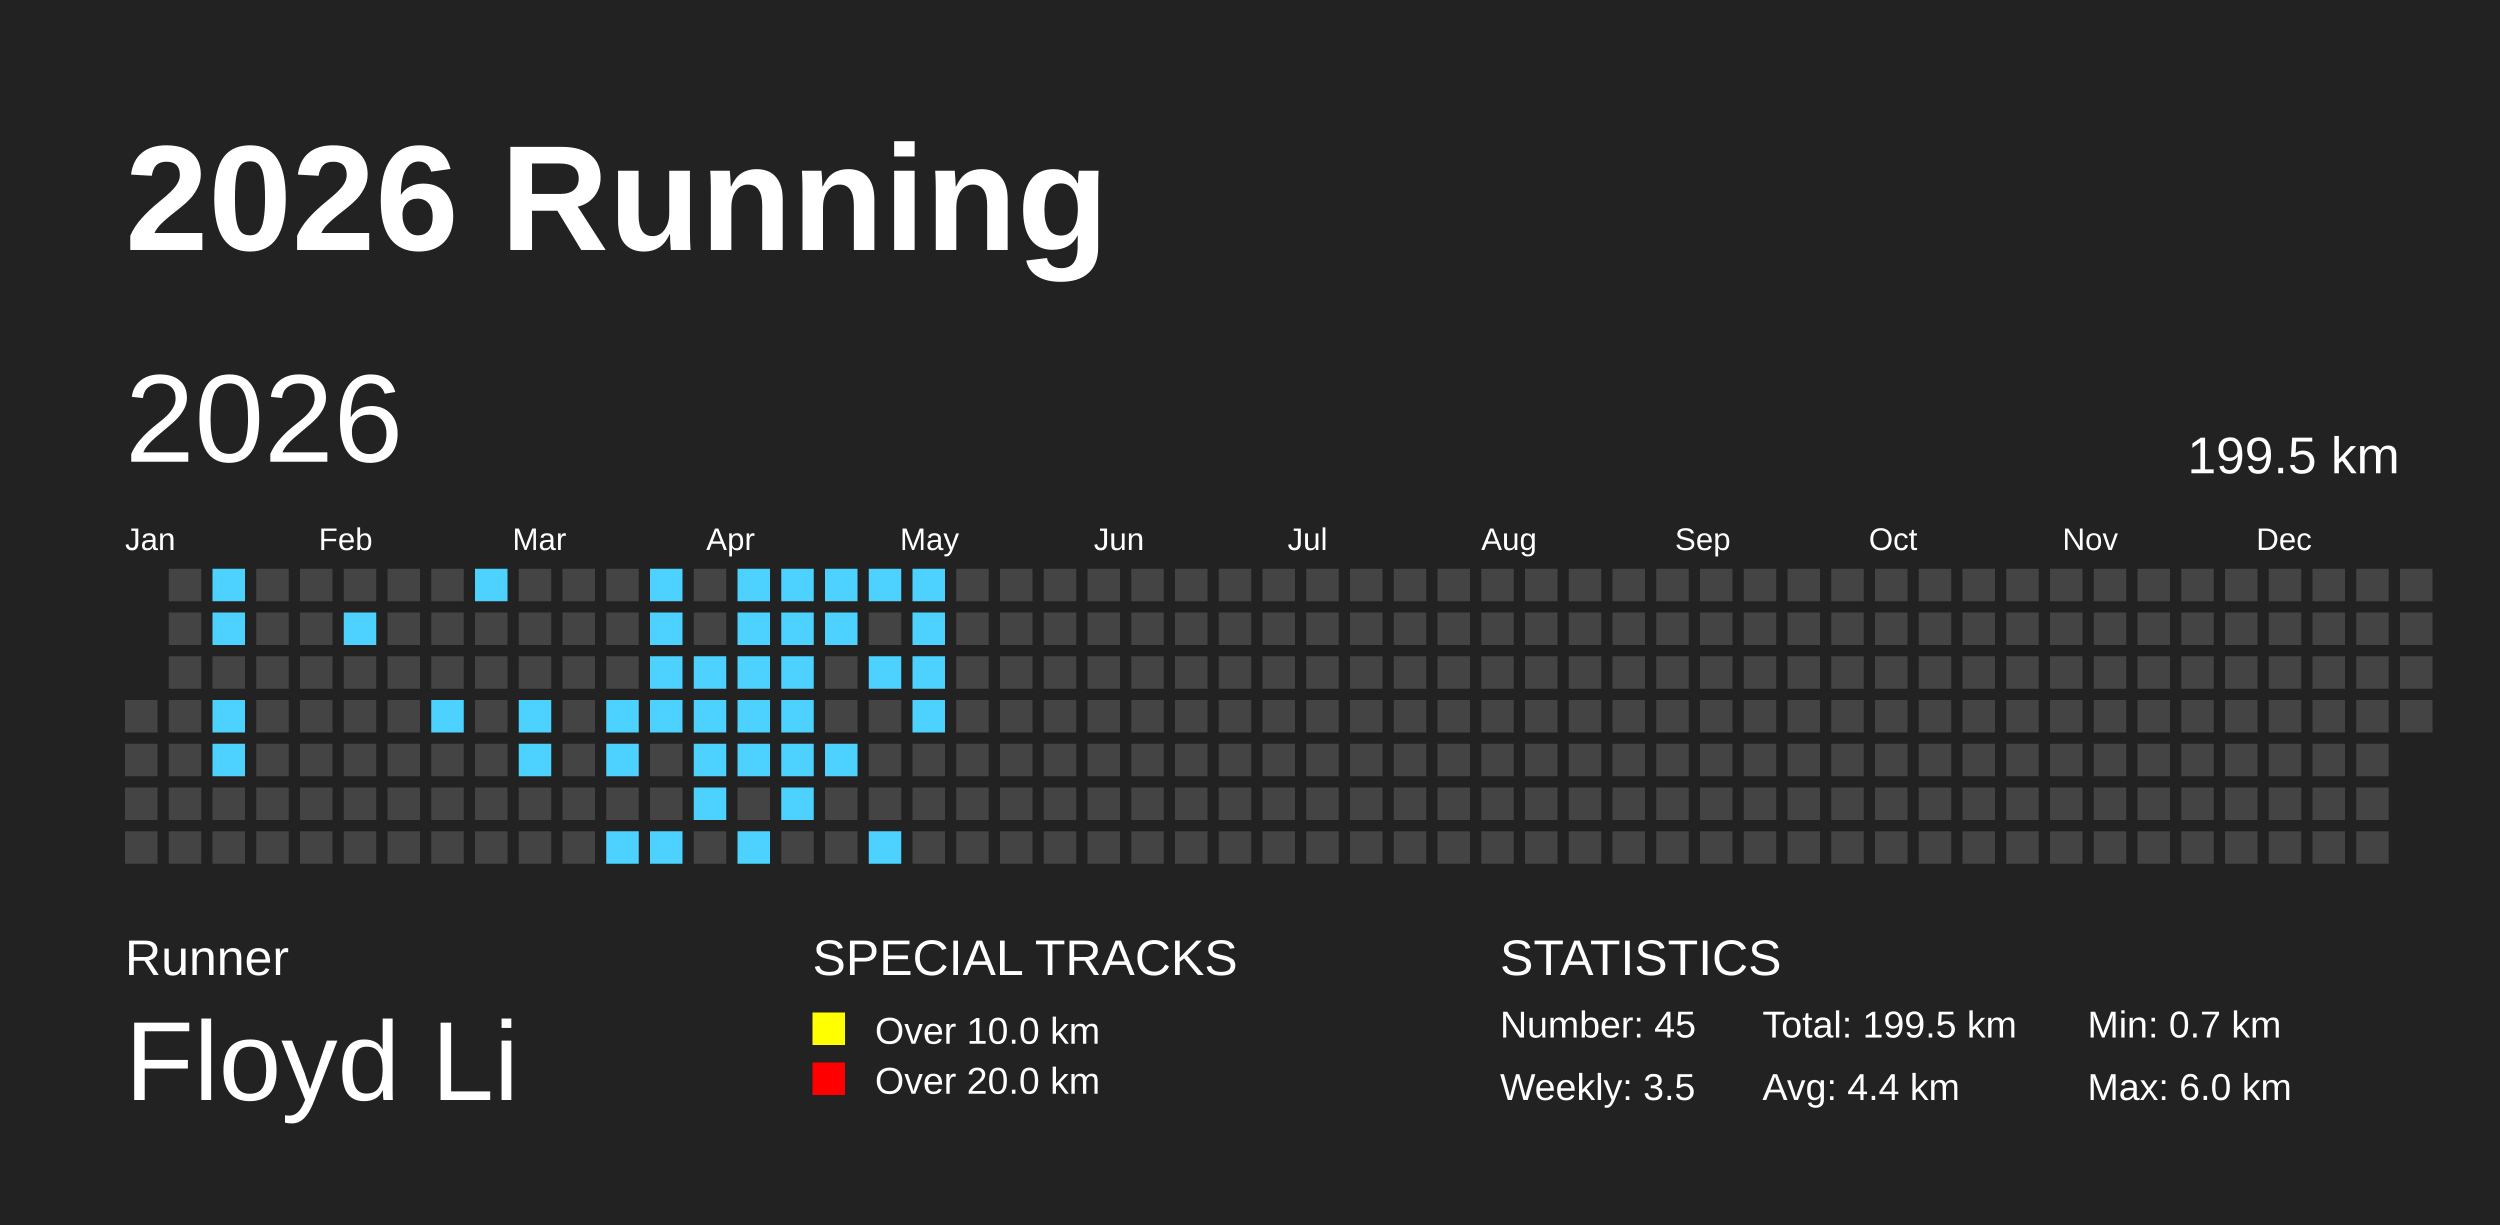
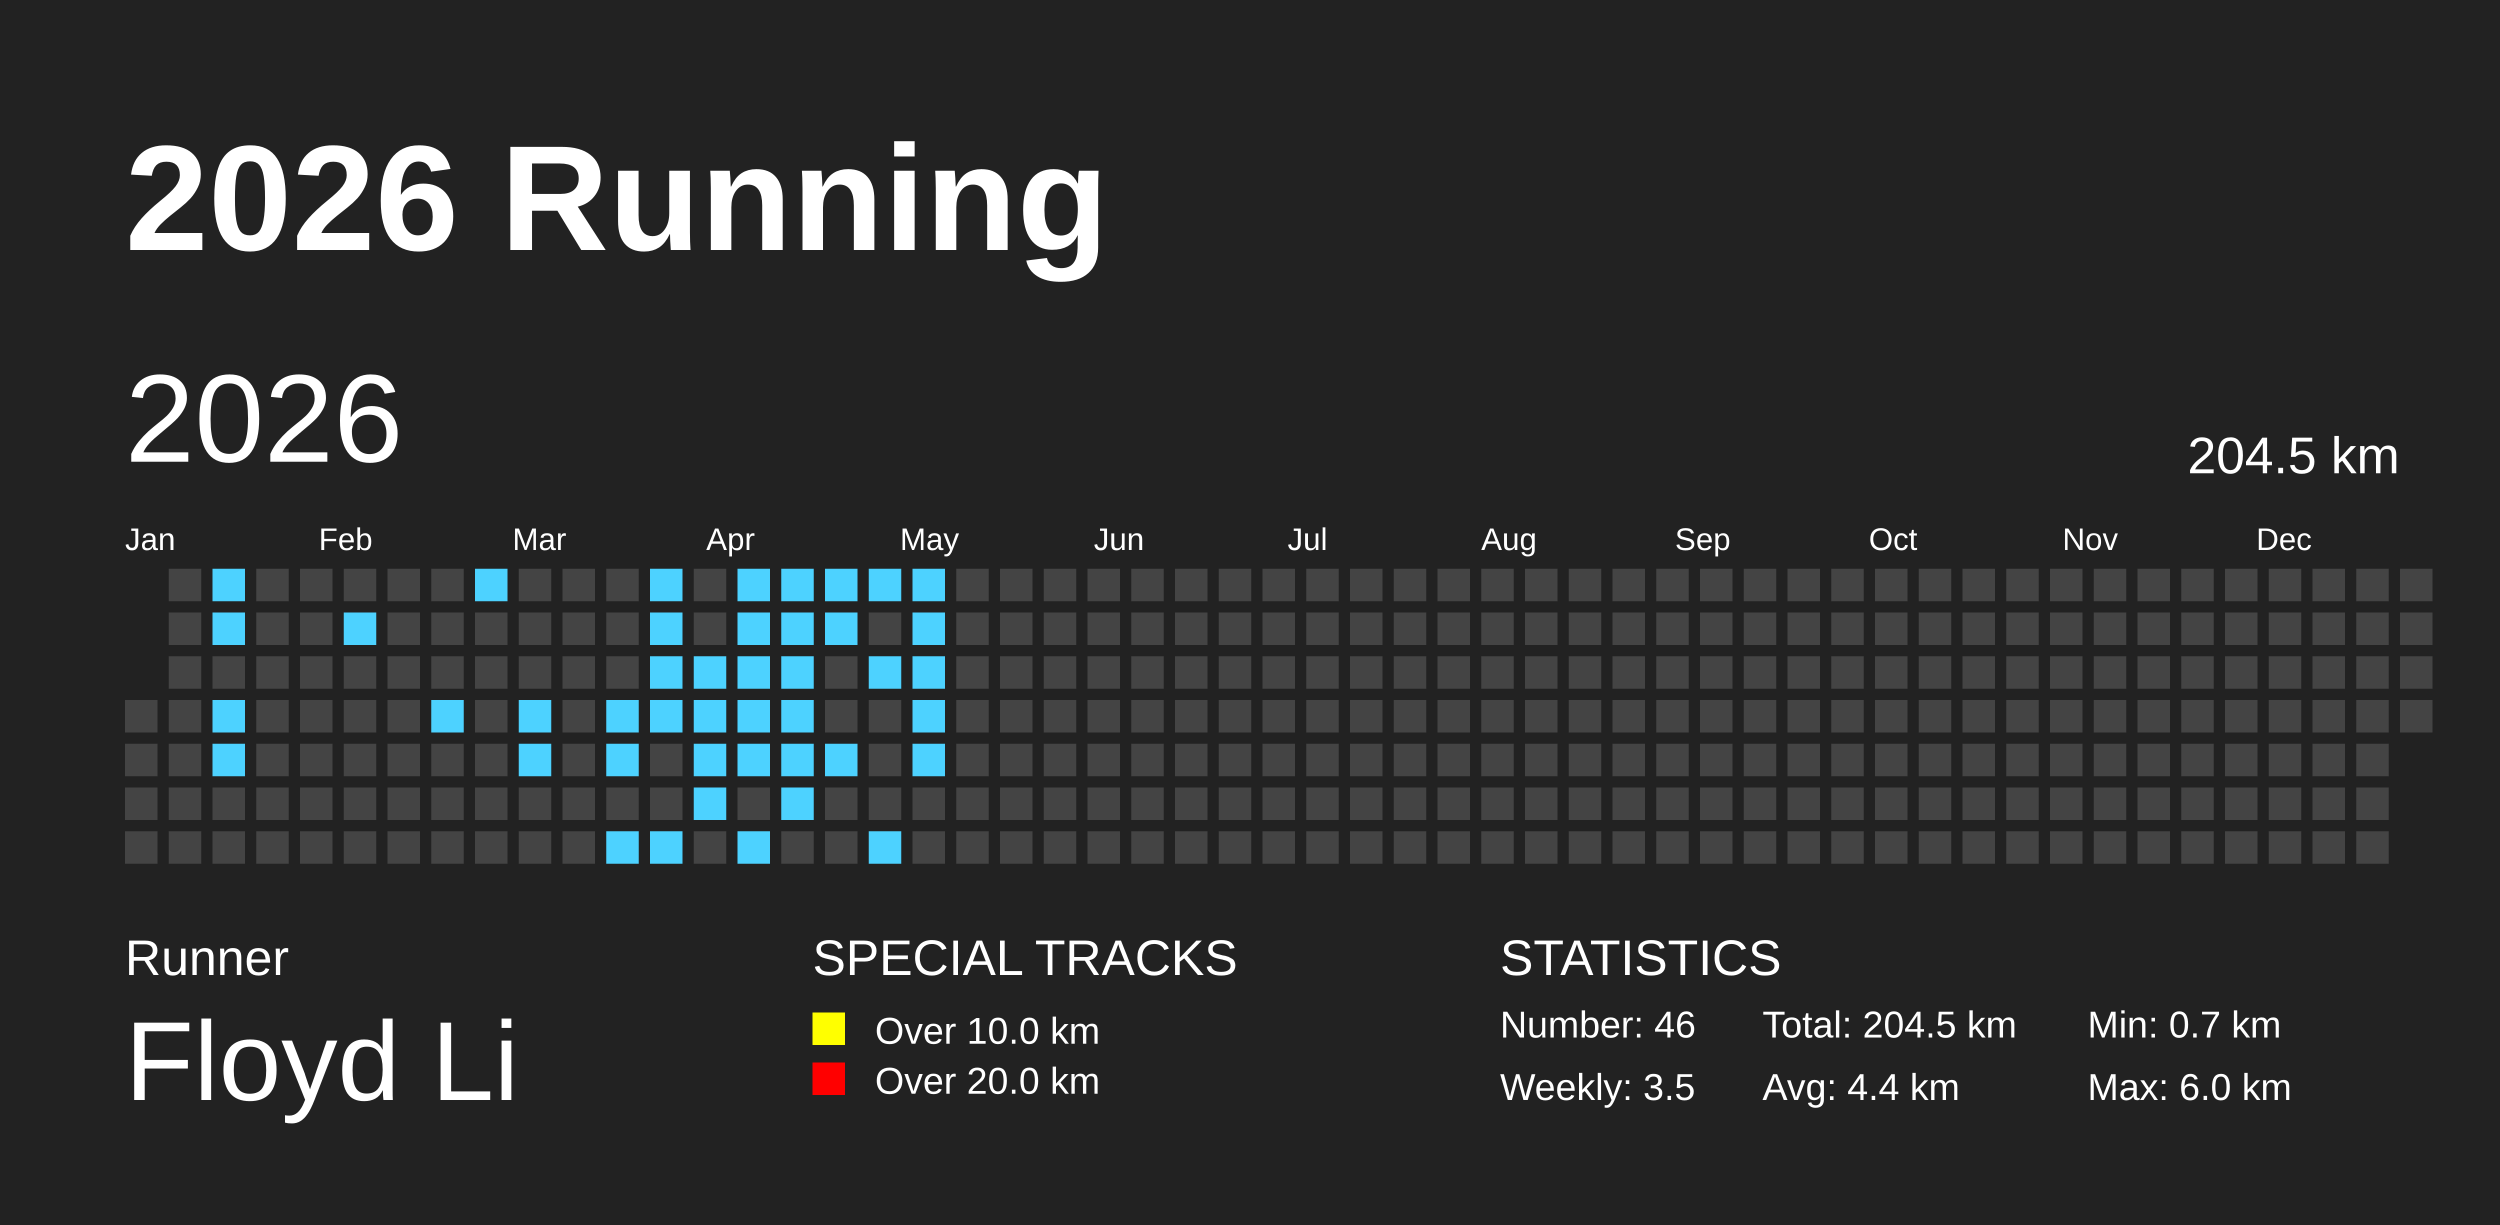
<svg xmlns="http://www.w3.org/2000/svg" baseProfile="full" height="98mm" version="1.1" viewBox="0,0,200,98" width="200mm">
  <defs />
  <rect fill="#222222" height="98" width="200" x="0" y="0" />
  <text fill="#FFFFFF" style="font-size:12px; font-family:Arial; font-weight:bold;" x="10" y="20">2026 Running</text>
  <text fill="#FFFFFF" style="font-size:4px; font-family:Arial" x="10" y="78">Runner</text>
  <text fill="#FFFFFF" style="font-size:9px; font-family:Arial" x="10" y="88">Floyd Li</text>
  <text fill="#FFFFFF" style="font-size:4px; font-family:Arial" x="65" y="78">SPECIAL TRACKS</text>
  <rect fill="yellow" height="2.6" width="2.6" x="65" y="81" />
  <text fill="#FFFFFF" style="font-size:3px; font-family:Arial" x="70" y="83.5">Over 10.0 km</text>
  <rect fill="red" height="2.6" width="2.6" x="65" y="85" />
  <text fill="#FFFFFF" style="font-size:3px; font-family:Arial" x="70" y="87.5">Over 20.0 km</text>
  <text fill="#FFFFFF" style="font-size:4px; font-family:Arial" x="120" y="78">STATISTICS</text>
-   <text fill="#FFFFFF" style="font-size:3px; font-family:Arial" x="120" y="83">Number: 45</text>
+   <text fill="#FFFFFF" style="font-size:3px; font-family:Arial" x="120" y="83">Number: 46</text>
  <text fill="#FFFFFF" style="font-size:3px; font-family:Arial" x="120" y="88">Weekly: 3.5</text>
-   <text fill="#FFFFFF" style="font-size:3px; font-family:Arial" x="141" y="83">Total: 199.5 km</text>
+   <text fill="#FFFFFF" style="font-size:3px; font-family:Arial" x="141" y="83">Total: 204.5 km</text>
  <text fill="#FFFFFF" style="font-size:3px; font-family:Arial" x="141" y="88">Avg: 4.4 km</text>
  <text fill="#FFFFFF" style="font-size:3px; font-family:Arial" x="167" y="83">Min: 0.7 km</text>
  <text fill="#FFFFFF" style="font-size:3px; font-family:Arial" x="167" y="88">Max: 6.0 km</text>
  <text dominant-baseline="hanging" fill="#FFFFFF" style="font-size:10.0px; font-family:Arial;" x="10" y="30">2026</text>
-   <text dominant-baseline="hanging" fill="#FFFFFF" style="font-size:4.125px; font-family:Arial;" x="175" y="35">199.5 km</text>
+   <text dominant-baseline="hanging" fill="#FFFFFF" style="font-size:4.125px; font-family:Arial;" x="175" y="35">204.5 km</text>
  <text fill="#FFFFFF" style="font-size:2.5px; font-family:Arial" x="10.0" y="44">Jan</text>
  <text fill="#FFFFFF" style="font-size:2.5px; font-family:Arial" x="25.5" y="44">Feb</text>
  <text fill="#FFFFFF" style="font-size:2.5px; font-family:Arial" x="41.0" y="44">Mar</text>
  <text fill="#FFFFFF" style="font-size:2.5px; font-family:Arial" x="56.5" y="44">Apr</text>
  <text fill="#FFFFFF" style="font-size:2.5px; font-family:Arial" x="72.0" y="44">May</text>
  <text fill="#FFFFFF" style="font-size:2.5px; font-family:Arial" x="87.5" y="44">Jun</text>
  <text fill="#FFFFFF" style="font-size:2.5px; font-family:Arial" x="103.0" y="44">Jul</text>
  <text fill="#FFFFFF" style="font-size:2.5px; font-family:Arial" x="118.5" y="44">Aug</text>
  <text fill="#FFFFFF" style="font-size:2.5px; font-family:Arial" x="134.0" y="44">Sep</text>
  <text fill="#FFFFFF" style="font-size:2.5px; font-family:Arial" x="149.5" y="44">Oct</text>
  <text fill="#FFFFFF" style="font-size:2.5px; font-family:Arial" x="165.0" y="44">Nov</text>
  <text fill="#FFFFFF" style="font-size:2.5px; font-family:Arial" x="180.5" y="44">Dec</text>
  <rect fill="#444444" height="2.6" width="2.6" x="10.0" y="56.0" />
  <rect fill="#444444" height="2.6" width="2.6" x="10.0" y="59.5" />
  <rect fill="#444444" height="2.6" width="2.6" x="10.0" y="63.0" />
  <rect fill="#444444" height="2.6" width="2.6" x="10.0" y="66.5" />
  <rect fill="#444444" height="2.6" width="2.6" x="13.5" y="45.5" />
  <rect fill="#444444" height="2.6" width="2.6" x="13.5" y="49.0" />
  <rect fill="#444444" height="2.6" width="2.6" x="13.5" y="52.5" />
  <rect fill="#444444" height="2.6" width="2.6" x="13.5" y="56.0" />
  <rect fill="#444444" height="2.6" width="2.6" x="13.5" y="59.5" />
  <rect fill="#444444" height="2.6" width="2.6" x="13.5" y="63.0" />
  <rect fill="#444444" height="2.6" width="2.6" x="13.5" y="66.5" />
  <rect fill="#4DD2FF" height="2.6" width="2.6" x="17.0" y="45.5" />
  <rect fill="#4DD2FF" height="2.6" width="2.6" x="17.0" y="49.0" />
  <rect fill="#444444" height="2.6" width="2.6" x="17.0" y="52.5" />
  <rect fill="#4DD2FF" height="2.6" width="2.6" x="17.0" y="56.0" />
  <rect fill="#4DD2FF" height="2.6" width="2.6" x="17.0" y="59.5" />
  <rect fill="#444444" height="2.6" width="2.6" x="17.0" y="63.0" />
  <rect fill="#444444" height="2.6" width="2.6" x="17.0" y="66.5" />
  <rect fill="#444444" height="2.6" width="2.6" x="20.5" y="45.5" />
  <rect fill="#444444" height="2.6" width="2.6" x="20.5" y="49.0" />
  <rect fill="#444444" height="2.6" width="2.6" x="20.5" y="52.5" />
  <rect fill="#444444" height="2.6" width="2.6" x="20.5" y="56.0" />
  <rect fill="#444444" height="2.6" width="2.6" x="20.5" y="59.5" />
  <rect fill="#444444" height="2.6" width="2.6" x="20.5" y="63.0" />
  <rect fill="#444444" height="2.6" width="2.6" x="20.5" y="66.5" />
  <rect fill="#444444" height="2.6" width="2.6" x="24.0" y="45.5" />
  <rect fill="#444444" height="2.6" width="2.6" x="24.0" y="49.0" />
  <rect fill="#444444" height="2.6" width="2.6" x="24.0" y="52.5" />
  <rect fill="#444444" height="2.6" width="2.6" x="24.0" y="56.0" />
  <rect fill="#444444" height="2.6" width="2.6" x="24.0" y="59.5" />
  <rect fill="#444444" height="2.6" width="2.6" x="24.0" y="63.0" />
  <rect fill="#444444" height="2.6" width="2.6" x="24.0" y="66.5" />
  <rect fill="#444444" height="2.6" width="2.6" x="27.5" y="45.5" />
  <rect fill="#4DD2FF" height="2.6" width="2.6" x="27.5" y="49.0" />
  <rect fill="#444444" height="2.6" width="2.6" x="27.5" y="52.5" />
  <rect fill="#444444" height="2.6" width="2.6" x="27.5" y="56.0" />
  <rect fill="#444444" height="2.6" width="2.6" x="27.5" y="59.5" />
  <rect fill="#444444" height="2.6" width="2.6" x="27.5" y="63.0" />
  <rect fill="#444444" height="2.6" width="2.6" x="27.5" y="66.5" />
  <rect fill="#444444" height="2.6" width="2.6" x="31.0" y="45.5" />
  <rect fill="#444444" height="2.6" width="2.6" x="31.0" y="49.0" />
  <rect fill="#444444" height="2.6" width="2.6" x="31.0" y="52.5" />
  <rect fill="#444444" height="2.6" width="2.6" x="31.0" y="56.0" />
  <rect fill="#444444" height="2.6" width="2.6" x="31.0" y="59.5" />
  <rect fill="#444444" height="2.6" width="2.6" x="31.0" y="63.0" />
  <rect fill="#444444" height="2.6" width="2.6" x="31.0" y="66.5" />
  <rect fill="#444444" height="2.6" width="2.6" x="34.5" y="45.5" />
  <rect fill="#444444" height="2.6" width="2.6" x="34.5" y="49.0" />
  <rect fill="#444444" height="2.6" width="2.6" x="34.5" y="52.5" />
  <rect fill="#4DD2FF" height="2.6" width="2.6" x="34.5" y="56.0" />
  <rect fill="#444444" height="2.6" width="2.6" x="34.5" y="59.5" />
  <rect fill="#444444" height="2.6" width="2.6" x="34.5" y="63.0" />
  <rect fill="#444444" height="2.6" width="2.6" x="34.5" y="66.5" />
  <rect fill="#4DD2FF" height="2.6" width="2.6" x="38.0" y="45.5" />
  <rect fill="#444444" height="2.6" width="2.6" x="38.0" y="49.0" />
  <rect fill="#444444" height="2.6" width="2.6" x="38.0" y="52.5" />
  <rect fill="#444444" height="2.6" width="2.6" x="38.0" y="56.0" />
  <rect fill="#444444" height="2.6" width="2.6" x="38.0" y="59.5" />
  <rect fill="#444444" height="2.6" width="2.6" x="38.0" y="63.0" />
  <rect fill="#444444" height="2.6" width="2.6" x="38.0" y="66.5" />
  <rect fill="#444444" height="2.6" width="2.6" x="41.5" y="45.5" />
  <rect fill="#444444" height="2.6" width="2.6" x="41.5" y="49.0" />
  <rect fill="#444444" height="2.6" width="2.6" x="41.5" y="52.5" />
  <rect fill="#4DD2FF" height="2.6" width="2.6" x="41.5" y="56.0" />
  <rect fill="#4DD2FF" height="2.6" width="2.6" x="41.5" y="59.5" />
  <rect fill="#444444" height="2.6" width="2.6" x="41.5" y="63.0" />
  <rect fill="#444444" height="2.6" width="2.6" x="41.5" y="66.5" />
  <rect fill="#444444" height="2.6" width="2.6" x="45.0" y="45.5" />
  <rect fill="#444444" height="2.6" width="2.6" x="45.0" y="49.0" />
  <rect fill="#444444" height="2.6" width="2.6" x="45.0" y="52.5" />
  <rect fill="#444444" height="2.6" width="2.6" x="45.0" y="56.0" />
  <rect fill="#444444" height="2.6" width="2.6" x="45.0" y="59.5" />
  <rect fill="#444444" height="2.6" width="2.6" x="45.0" y="63.0" />
  <rect fill="#444444" height="2.6" width="2.6" x="45.0" y="66.5" />
  <rect fill="#444444" height="2.6" width="2.6" x="48.5" y="45.5" />
  <rect fill="#444444" height="2.6" width="2.6" x="48.5" y="49.0" />
  <rect fill="#444444" height="2.6" width="2.6" x="48.5" y="52.5" />
  <rect fill="#4DD2FF" height="2.6" width="2.6" x="48.5" y="56.0" />
  <rect fill="#4DD2FF" height="2.6" width="2.6" x="48.5" y="59.5" />
  <rect fill="#444444" height="2.6" width="2.6" x="48.5" y="63.0" />
  <rect fill="#4DD2FF" height="2.6" width="2.6" x="48.5" y="66.5" />
  <rect fill="#4DD2FF" height="2.6" width="2.6" x="52.0" y="45.5" />
  <rect fill="#4DD2FF" height="2.6" width="2.6" x="52.0" y="49.0" />
  <rect fill="#4DD2FF" height="2.6" width="2.6" x="52.0" y="52.5" />
  <rect fill="#4DD2FF" height="2.6" width="2.6" x="52.0" y="56.0" />
  <rect fill="#444444" height="2.6" width="2.6" x="52.0" y="59.5" />
  <rect fill="#444444" height="2.6" width="2.6" x="52.0" y="63.0" />
  <rect fill="#4DD2FF" height="2.6" width="2.6" x="52.0" y="66.5" />
  <rect fill="#444444" height="2.6" width="2.6" x="55.5" y="45.5" />
  <rect fill="#444444" height="2.6" width="2.6" x="55.5" y="49.0" />
  <rect fill="#4DD2FF" height="2.6" width="2.6" x="55.5" y="52.5" />
  <rect fill="#4DD2FF" height="2.6" width="2.6" x="55.5" y="56.0" />
  <rect fill="#4DD2FF" height="2.6" width="2.6" x="55.5" y="59.5" />
  <rect fill="#4DD2FF" height="2.6" width="2.6" x="55.5" y="63.0" />
  <rect fill="#444444" height="2.6" width="2.6" x="55.5" y="66.5" />
  <rect fill="#4DD2FF" height="2.6" width="2.6" x="59.0" y="45.5" />
  <rect fill="#4DD2FF" height="2.6" width="2.6" x="59.0" y="49.0" />
  <rect fill="#4DD2FF" height="2.6" width="2.6" x="59.0" y="52.5" />
  <rect fill="#4DD2FF" height="2.6" width="2.6" x="59.0" y="56.0" />
  <rect fill="#4DD2FF" height="2.6" width="2.6" x="59.0" y="59.5" />
  <rect fill="#444444" height="2.6" width="2.6" x="59.0" y="63.0" />
  <rect fill="#4DD2FF" height="2.6" width="2.6" x="59.0" y="66.5" />
  <rect fill="#4DD2FF" height="2.6" width="2.6" x="62.5" y="45.5" />
  <rect fill="#4DD2FF" height="2.6" width="2.6" x="62.5" y="49.0" />
  <rect fill="#4DD2FF" height="2.6" width="2.6" x="62.5" y="52.5" />
  <rect fill="#4DD2FF" height="2.6" width="2.6" x="62.5" y="56.0" />
  <rect fill="#4DD2FF" height="2.6" width="2.6" x="62.5" y="59.5" />
  <rect fill="#4DD2FF" height="2.6" width="2.6" x="62.5" y="63.0" />
  <rect fill="#444444" height="2.6" width="2.6" x="62.5" y="66.5" />
  <rect fill="#4DD2FF" height="2.6" width="2.6" x="66.0" y="45.5" />
  <rect fill="#4DD2FF" height="2.6" width="2.6" x="66.0" y="49.0" />
  <rect fill="#444444" height="2.6" width="2.6" x="66.0" y="52.5" />
  <rect fill="#444444" height="2.6" width="2.6" x="66.0" y="56.0" />
  <rect fill="#4DD2FF" height="2.6" width="2.6" x="66.0" y="59.5" />
  <rect fill="#444444" height="2.6" width="2.6" x="66.0" y="63.0" />
  <rect fill="#444444" height="2.6" width="2.6" x="66.0" y="66.5" />
  <rect fill="#4DD2FF" height="2.6" width="2.6" x="69.5" y="45.5" />
  <rect fill="#444444" height="2.6" width="2.6" x="69.5" y="49.0" />
  <rect fill="#4DD2FF" height="2.6" width="2.6" x="69.5" y="52.5" />
  <rect fill="#444444" height="2.6" width="2.6" x="69.5" y="56.0" />
  <rect fill="#444444" height="2.6" width="2.6" x="69.5" y="59.5" />
  <rect fill="#444444" height="2.6" width="2.6" x="69.5" y="63.0" />
  <rect fill="#4DD2FF" height="2.6" width="2.6" x="69.5" y="66.5" />
  <rect fill="#4DD2FF" height="2.6" width="2.6" x="73.0" y="45.5" />
  <rect fill="#4DD2FF" height="2.6" width="2.6" x="73.0" y="49.0" />
  <rect fill="#4DD2FF" height="2.6" width="2.6" x="73.0" y="52.5" />
  <rect fill="#4DD2FF" height="2.6" width="2.6" x="73.0" y="56.0" />
-   <rect fill="#444444" height="2.6" width="2.6" x="73.0" y="59.5" />
+   <rect fill="#4DD2FF" height="2.6" width="2.6" x="73.0" y="59.5" />
  <rect fill="#444444" height="2.6" width="2.6" x="73.0" y="63.0" />
  <rect fill="#444444" height="2.6" width="2.6" x="73.0" y="66.5" />
  <rect fill="#444444" height="2.6" width="2.6" x="76.5" y="45.5" />
  <rect fill="#444444" height="2.6" width="2.6" x="76.5" y="49.0" />
  <rect fill="#444444" height="2.6" width="2.6" x="76.5" y="52.5" />
  <rect fill="#444444" height="2.6" width="2.6" x="76.5" y="56.0" />
  <rect fill="#444444" height="2.6" width="2.6" x="76.5" y="59.5" />
  <rect fill="#444444" height="2.6" width="2.6" x="76.5" y="63.0" />
  <rect fill="#444444" height="2.6" width="2.6" x="76.5" y="66.5" />
  <rect fill="#444444" height="2.6" width="2.6" x="80.0" y="45.5" />
  <rect fill="#444444" height="2.6" width="2.6" x="80.0" y="49.0" />
  <rect fill="#444444" height="2.6" width="2.6" x="80.0" y="52.5" />
  <rect fill="#444444" height="2.6" width="2.6" x="80.0" y="56.0" />
  <rect fill="#444444" height="2.6" width="2.6" x="80.0" y="59.5" />
  <rect fill="#444444" height="2.6" width="2.6" x="80.0" y="63.0" />
  <rect fill="#444444" height="2.6" width="2.6" x="80.0" y="66.5" />
  <rect fill="#444444" height="2.6" width="2.6" x="83.5" y="45.5" />
  <rect fill="#444444" height="2.6" width="2.6" x="83.5" y="49.0" />
  <rect fill="#444444" height="2.6" width="2.6" x="83.5" y="52.5" />
  <rect fill="#444444" height="2.6" width="2.6" x="83.5" y="56.0" />
  <rect fill="#444444" height="2.6" width="2.6" x="83.5" y="59.5" />
  <rect fill="#444444" height="2.6" width="2.6" x="83.5" y="63.0" />
  <rect fill="#444444" height="2.6" width="2.6" x="83.5" y="66.5" />
  <rect fill="#444444" height="2.6" width="2.6" x="87.0" y="45.5" />
  <rect fill="#444444" height="2.6" width="2.6" x="87.0" y="49.0" />
  <rect fill="#444444" height="2.6" width="2.6" x="87.0" y="52.5" />
  <rect fill="#444444" height="2.6" width="2.6" x="87.0" y="56.0" />
  <rect fill="#444444" height="2.6" width="2.6" x="87.0" y="59.5" />
  <rect fill="#444444" height="2.6" width="2.6" x="87.0" y="63.0" />
  <rect fill="#444444" height="2.6" width="2.6" x="87.0" y="66.5" />
  <rect fill="#444444" height="2.6" width="2.6" x="90.5" y="45.5" />
  <rect fill="#444444" height="2.6" width="2.6" x="90.5" y="49.0" />
  <rect fill="#444444" height="2.6" width="2.6" x="90.5" y="52.5" />
  <rect fill="#444444" height="2.6" width="2.6" x="90.5" y="56.0" />
  <rect fill="#444444" height="2.6" width="2.6" x="90.5" y="59.5" />
  <rect fill="#444444" height="2.6" width="2.6" x="90.5" y="63.0" />
  <rect fill="#444444" height="2.6" width="2.6" x="90.5" y="66.5" />
  <rect fill="#444444" height="2.6" width="2.6" x="94.0" y="45.5" />
  <rect fill="#444444" height="2.6" width="2.6" x="94.0" y="49.0" />
  <rect fill="#444444" height="2.6" width="2.6" x="94.0" y="52.5" />
  <rect fill="#444444" height="2.6" width="2.6" x="94.0" y="56.0" />
  <rect fill="#444444" height="2.6" width="2.6" x="94.0" y="59.5" />
  <rect fill="#444444" height="2.6" width="2.6" x="94.0" y="63.0" />
  <rect fill="#444444" height="2.6" width="2.6" x="94.0" y="66.5" />
  <rect fill="#444444" height="2.6" width="2.6" x="97.5" y="45.5" />
  <rect fill="#444444" height="2.6" width="2.6" x="97.5" y="49.0" />
  <rect fill="#444444" height="2.6" width="2.6" x="97.5" y="52.5" />
  <rect fill="#444444" height="2.6" width="2.6" x="97.5" y="56.0" />
  <rect fill="#444444" height="2.6" width="2.6" x="97.5" y="59.5" />
  <rect fill="#444444" height="2.6" width="2.6" x="97.5" y="63.0" />
  <rect fill="#444444" height="2.6" width="2.6" x="97.5" y="66.5" />
  <rect fill="#444444" height="2.6" width="2.6" x="101.0" y="45.5" />
  <rect fill="#444444" height="2.6" width="2.6" x="101.0" y="49.0" />
  <rect fill="#444444" height="2.6" width="2.6" x="101.0" y="52.5" />
  <rect fill="#444444" height="2.6" width="2.6" x="101.0" y="56.0" />
  <rect fill="#444444" height="2.6" width="2.6" x="101.0" y="59.5" />
  <rect fill="#444444" height="2.6" width="2.6" x="101.0" y="63.0" />
  <rect fill="#444444" height="2.6" width="2.6" x="101.0" y="66.5" />
  <rect fill="#444444" height="2.6" width="2.6" x="104.5" y="45.5" />
  <rect fill="#444444" height="2.6" width="2.6" x="104.5" y="49.0" />
  <rect fill="#444444" height="2.6" width="2.6" x="104.5" y="52.5" />
  <rect fill="#444444" height="2.6" width="2.6" x="104.5" y="56.0" />
  <rect fill="#444444" height="2.6" width="2.6" x="104.5" y="59.5" />
  <rect fill="#444444" height="2.6" width="2.6" x="104.5" y="63.0" />
  <rect fill="#444444" height="2.6" width="2.6" x="104.5" y="66.5" />
  <rect fill="#444444" height="2.6" width="2.6" x="108.0" y="45.5" />
  <rect fill="#444444" height="2.6" width="2.6" x="108.0" y="49.0" />
  <rect fill="#444444" height="2.6" width="2.6" x="108.0" y="52.5" />
  <rect fill="#444444" height="2.6" width="2.6" x="108.0" y="56.0" />
  <rect fill="#444444" height="2.6" width="2.6" x="108.0" y="59.5" />
  <rect fill="#444444" height="2.6" width="2.6" x="108.0" y="63.0" />
  <rect fill="#444444" height="2.6" width="2.6" x="108.0" y="66.5" />
  <rect fill="#444444" height="2.6" width="2.6" x="111.5" y="45.5" />
  <rect fill="#444444" height="2.6" width="2.6" x="111.5" y="49.0" />
  <rect fill="#444444" height="2.6" width="2.6" x="111.5" y="52.5" />
  <rect fill="#444444" height="2.6" width="2.6" x="111.5" y="56.0" />
  <rect fill="#444444" height="2.6" width="2.6" x="111.5" y="59.5" />
  <rect fill="#444444" height="2.6" width="2.6" x="111.5" y="63.0" />
  <rect fill="#444444" height="2.6" width="2.6" x="111.5" y="66.5" />
  <rect fill="#444444" height="2.6" width="2.6" x="115.0" y="45.5" />
  <rect fill="#444444" height="2.6" width="2.6" x="115.0" y="49.0" />
  <rect fill="#444444" height="2.6" width="2.6" x="115.0" y="52.5" />
  <rect fill="#444444" height="2.6" width="2.6" x="115.0" y="56.0" />
  <rect fill="#444444" height="2.6" width="2.6" x="115.0" y="59.5" />
  <rect fill="#444444" height="2.6" width="2.6" x="115.0" y="63.0" />
  <rect fill="#444444" height="2.6" width="2.6" x="115.0" y="66.5" />
  <rect fill="#444444" height="2.6" width="2.6" x="118.5" y="45.5" />
  <rect fill="#444444" height="2.6" width="2.6" x="118.5" y="49.0" />
  <rect fill="#444444" height="2.6" width="2.6" x="118.5" y="52.5" />
  <rect fill="#444444" height="2.6" width="2.6" x="118.5" y="56.0" />
  <rect fill="#444444" height="2.6" width="2.6" x="118.5" y="59.5" />
  <rect fill="#444444" height="2.6" width="2.6" x="118.5" y="63.0" />
  <rect fill="#444444" height="2.6" width="2.6" x="118.5" y="66.5" />
  <rect fill="#444444" height="2.6" width="2.6" x="122.0" y="45.5" />
  <rect fill="#444444" height="2.6" width="2.6" x="122.0" y="49.0" />
  <rect fill="#444444" height="2.6" width="2.6" x="122.0" y="52.5" />
  <rect fill="#444444" height="2.6" width="2.6" x="122.0" y="56.0" />
  <rect fill="#444444" height="2.6" width="2.6" x="122.0" y="59.5" />
  <rect fill="#444444" height="2.6" width="2.6" x="122.0" y="63.0" />
  <rect fill="#444444" height="2.6" width="2.6" x="122.0" y="66.5" />
  <rect fill="#444444" height="2.6" width="2.6" x="125.5" y="45.5" />
  <rect fill="#444444" height="2.6" width="2.6" x="125.5" y="49.0" />
  <rect fill="#444444" height="2.6" width="2.6" x="125.5" y="52.5" />
  <rect fill="#444444" height="2.6" width="2.6" x="125.5" y="56.0" />
  <rect fill="#444444" height="2.6" width="2.6" x="125.5" y="59.5" />
  <rect fill="#444444" height="2.6" width="2.6" x="125.5" y="63.0" />
  <rect fill="#444444" height="2.6" width="2.6" x="125.5" y="66.5" />
  <rect fill="#444444" height="2.6" width="2.6" x="129.0" y="45.5" />
  <rect fill="#444444" height="2.6" width="2.6" x="129.0" y="49.0" />
  <rect fill="#444444" height="2.6" width="2.6" x="129.0" y="52.5" />
  <rect fill="#444444" height="2.6" width="2.6" x="129.0" y="56.0" />
  <rect fill="#444444" height="2.6" width="2.6" x="129.0" y="59.5" />
  <rect fill="#444444" height="2.6" width="2.6" x="129.0" y="63.0" />
  <rect fill="#444444" height="2.6" width="2.6" x="129.0" y="66.5" />
  <rect fill="#444444" height="2.6" width="2.6" x="132.5" y="45.5" />
  <rect fill="#444444" height="2.6" width="2.6" x="132.5" y="49.0" />
  <rect fill="#444444" height="2.6" width="2.6" x="132.5" y="52.5" />
  <rect fill="#444444" height="2.6" width="2.6" x="132.5" y="56.0" />
  <rect fill="#444444" height="2.6" width="2.6" x="132.5" y="59.5" />
  <rect fill="#444444" height="2.6" width="2.6" x="132.5" y="63.0" />
  <rect fill="#444444" height="2.6" width="2.6" x="132.5" y="66.5" />
  <rect fill="#444444" height="2.6" width="2.6" x="136.0" y="45.5" />
  <rect fill="#444444" height="2.6" width="2.6" x="136.0" y="49.0" />
  <rect fill="#444444" height="2.6" width="2.6" x="136.0" y="52.5" />
  <rect fill="#444444" height="2.6" width="2.6" x="136.0" y="56.0" />
  <rect fill="#444444" height="2.6" width="2.6" x="136.0" y="59.5" />
  <rect fill="#444444" height="2.6" width="2.6" x="136.0" y="63.0" />
  <rect fill="#444444" height="2.6" width="2.6" x="136.0" y="66.5" />
  <rect fill="#444444" height="2.6" width="2.6" x="139.5" y="45.5" />
  <rect fill="#444444" height="2.6" width="2.6" x="139.5" y="49.0" />
  <rect fill="#444444" height="2.6" width="2.6" x="139.5" y="52.5" />
  <rect fill="#444444" height="2.6" width="2.6" x="139.5" y="56.0" />
  <rect fill="#444444" height="2.6" width="2.6" x="139.5" y="59.5" />
  <rect fill="#444444" height="2.6" width="2.6" x="139.5" y="63.0" />
  <rect fill="#444444" height="2.6" width="2.6" x="139.5" y="66.5" />
  <rect fill="#444444" height="2.6" width="2.6" x="143.0" y="45.5" />
  <rect fill="#444444" height="2.6" width="2.6" x="143.0" y="49.0" />
  <rect fill="#444444" height="2.6" width="2.6" x="143.0" y="52.5" />
  <rect fill="#444444" height="2.6" width="2.6" x="143.0" y="56.0" />
  <rect fill="#444444" height="2.6" width="2.6" x="143.0" y="59.5" />
  <rect fill="#444444" height="2.6" width="2.6" x="143.0" y="63.0" />
  <rect fill="#444444" height="2.6" width="2.6" x="143.0" y="66.5" />
  <rect fill="#444444" height="2.6" width="2.6" x="146.5" y="45.5" />
  <rect fill="#444444" height="2.6" width="2.6" x="146.5" y="49.0" />
  <rect fill="#444444" height="2.6" width="2.6" x="146.5" y="52.5" />
  <rect fill="#444444" height="2.6" width="2.6" x="146.5" y="56.0" />
  <rect fill="#444444" height="2.6" width="2.6" x="146.5" y="59.5" />
  <rect fill="#444444" height="2.6" width="2.6" x="146.5" y="63.0" />
  <rect fill="#444444" height="2.6" width="2.6" x="146.5" y="66.5" />
  <rect fill="#444444" height="2.6" width="2.6" x="150.0" y="45.5" />
  <rect fill="#444444" height="2.6" width="2.6" x="150.0" y="49.0" />
  <rect fill="#444444" height="2.6" width="2.6" x="150.0" y="52.5" />
  <rect fill="#444444" height="2.6" width="2.6" x="150.0" y="56.0" />
  <rect fill="#444444" height="2.6" width="2.6" x="150.0" y="59.5" />
  <rect fill="#444444" height="2.6" width="2.6" x="150.0" y="63.0" />
  <rect fill="#444444" height="2.6" width="2.6" x="150.0" y="66.5" />
  <rect fill="#444444" height="2.6" width="2.6" x="153.5" y="45.5" />
  <rect fill="#444444" height="2.6" width="2.6" x="153.5" y="49.0" />
  <rect fill="#444444" height="2.6" width="2.6" x="153.5" y="52.5" />
  <rect fill="#444444" height="2.6" width="2.6" x="153.5" y="56.0" />
  <rect fill="#444444" height="2.6" width="2.6" x="153.5" y="59.5" />
  <rect fill="#444444" height="2.6" width="2.6" x="153.5" y="63.0" />
  <rect fill="#444444" height="2.6" width="2.6" x="153.5" y="66.5" />
  <rect fill="#444444" height="2.6" width="2.6" x="157.0" y="45.5" />
  <rect fill="#444444" height="2.6" width="2.6" x="157.0" y="49.0" />
  <rect fill="#444444" height="2.6" width="2.6" x="157.0" y="52.5" />
  <rect fill="#444444" height="2.6" width="2.6" x="157.0" y="56.0" />
  <rect fill="#444444" height="2.6" width="2.6" x="157.0" y="59.5" />
  <rect fill="#444444" height="2.6" width="2.6" x="157.0" y="63.0" />
  <rect fill="#444444" height="2.6" width="2.6" x="157.0" y="66.5" />
  <rect fill="#444444" height="2.6" width="2.6" x="160.5" y="45.5" />
  <rect fill="#444444" height="2.6" width="2.6" x="160.5" y="49.0" />
  <rect fill="#444444" height="2.6" width="2.6" x="160.5" y="52.5" />
  <rect fill="#444444" height="2.6" width="2.6" x="160.5" y="56.0" />
  <rect fill="#444444" height="2.6" width="2.6" x="160.5" y="59.5" />
  <rect fill="#444444" height="2.6" width="2.6" x="160.5" y="63.0" />
  <rect fill="#444444" height="2.6" width="2.6" x="160.5" y="66.5" />
  <rect fill="#444444" height="2.6" width="2.6" x="164.0" y="45.5" />
  <rect fill="#444444" height="2.6" width="2.6" x="164.0" y="49.0" />
  <rect fill="#444444" height="2.6" width="2.6" x="164.0" y="52.5" />
  <rect fill="#444444" height="2.6" width="2.6" x="164.0" y="56.0" />
  <rect fill="#444444" height="2.6" width="2.6" x="164.0" y="59.5" />
  <rect fill="#444444" height="2.6" width="2.6" x="164.0" y="63.0" />
  <rect fill="#444444" height="2.6" width="2.6" x="164.0" y="66.5" />
  <rect fill="#444444" height="2.6" width="2.6" x="167.5" y="45.5" />
  <rect fill="#444444" height="2.6" width="2.6" x="167.5" y="49.0" />
  <rect fill="#444444" height="2.6" width="2.6" x="167.5" y="52.5" />
  <rect fill="#444444" height="2.6" width="2.6" x="167.5" y="56.0" />
  <rect fill="#444444" height="2.6" width="2.6" x="167.5" y="59.5" />
  <rect fill="#444444" height="2.6" width="2.6" x="167.5" y="63.0" />
  <rect fill="#444444" height="2.6" width="2.6" x="167.5" y="66.5" />
  <rect fill="#444444" height="2.6" width="2.6" x="171.0" y="45.5" />
  <rect fill="#444444" height="2.6" width="2.6" x="171.0" y="49.0" />
  <rect fill="#444444" height="2.6" width="2.6" x="171.0" y="52.5" />
  <rect fill="#444444" height="2.6" width="2.6" x="171.0" y="56.0" />
  <rect fill="#444444" height="2.6" width="2.6" x="171.0" y="59.5" />
  <rect fill="#444444" height="2.6" width="2.6" x="171.0" y="63.0" />
  <rect fill="#444444" height="2.6" width="2.6" x="171.0" y="66.5" />
  <rect fill="#444444" height="2.6" width="2.6" x="174.5" y="45.5" />
  <rect fill="#444444" height="2.6" width="2.6" x="174.5" y="49.0" />
  <rect fill="#444444" height="2.6" width="2.6" x="174.5" y="52.5" />
  <rect fill="#444444" height="2.6" width="2.6" x="174.5" y="56.0" />
  <rect fill="#444444" height="2.6" width="2.6" x="174.5" y="59.5" />
  <rect fill="#444444" height="2.6" width="2.6" x="174.5" y="63.0" />
  <rect fill="#444444" height="2.6" width="2.6" x="174.5" y="66.5" />
  <rect fill="#444444" height="2.6" width="2.6" x="178.0" y="45.5" />
  <rect fill="#444444" height="2.6" width="2.6" x="178.0" y="49.0" />
  <rect fill="#444444" height="2.6" width="2.6" x="178.0" y="52.5" />
  <rect fill="#444444" height="2.6" width="2.6" x="178.0" y="56.0" />
  <rect fill="#444444" height="2.6" width="2.6" x="178.0" y="59.5" />
  <rect fill="#444444" height="2.6" width="2.6" x="178.0" y="63.0" />
  <rect fill="#444444" height="2.6" width="2.6" x="178.0" y="66.5" />
  <rect fill="#444444" height="2.6" width="2.6" x="181.5" y="45.5" />
  <rect fill="#444444" height="2.6" width="2.6" x="181.5" y="49.0" />
  <rect fill="#444444" height="2.6" width="2.6" x="181.5" y="52.5" />
  <rect fill="#444444" height="2.6" width="2.6" x="181.5" y="56.0" />
  <rect fill="#444444" height="2.6" width="2.6" x="181.5" y="59.5" />
  <rect fill="#444444" height="2.6" width="2.6" x="181.5" y="63.0" />
  <rect fill="#444444" height="2.6" width="2.6" x="181.5" y="66.5" />
  <rect fill="#444444" height="2.6" width="2.6" x="185.0" y="45.5" />
  <rect fill="#444444" height="2.6" width="2.6" x="185.0" y="49.0" />
  <rect fill="#444444" height="2.6" width="2.6" x="185.0" y="52.5" />
  <rect fill="#444444" height="2.6" width="2.6" x="185.0" y="56.0" />
  <rect fill="#444444" height="2.6" width="2.6" x="185.0" y="59.5" />
  <rect fill="#444444" height="2.6" width="2.6" x="185.0" y="63.0" />
  <rect fill="#444444" height="2.6" width="2.6" x="185.0" y="66.5" />
  <rect fill="#444444" height="2.6" width="2.6" x="188.5" y="45.5" />
  <rect fill="#444444" height="2.6" width="2.6" x="188.5" y="49.0" />
  <rect fill="#444444" height="2.6" width="2.6" x="188.5" y="52.5" />
  <rect fill="#444444" height="2.6" width="2.6" x="188.5" y="56.0" />
  <rect fill="#444444" height="2.6" width="2.6" x="188.5" y="59.5" />
  <rect fill="#444444" height="2.6" width="2.6" x="188.5" y="63.0" />
  <rect fill="#444444" height="2.6" width="2.6" x="188.5" y="66.5" />
  <rect fill="#444444" height="2.6" width="2.6" x="192.0" y="45.5" />
  <rect fill="#444444" height="2.6" width="2.6" x="192.0" y="49.0" />
  <rect fill="#444444" height="2.6" width="2.6" x="192.0" y="52.5" />
  <rect fill="#444444" height="2.6" width="2.6" x="192.0" y="56.0" />
</svg>
